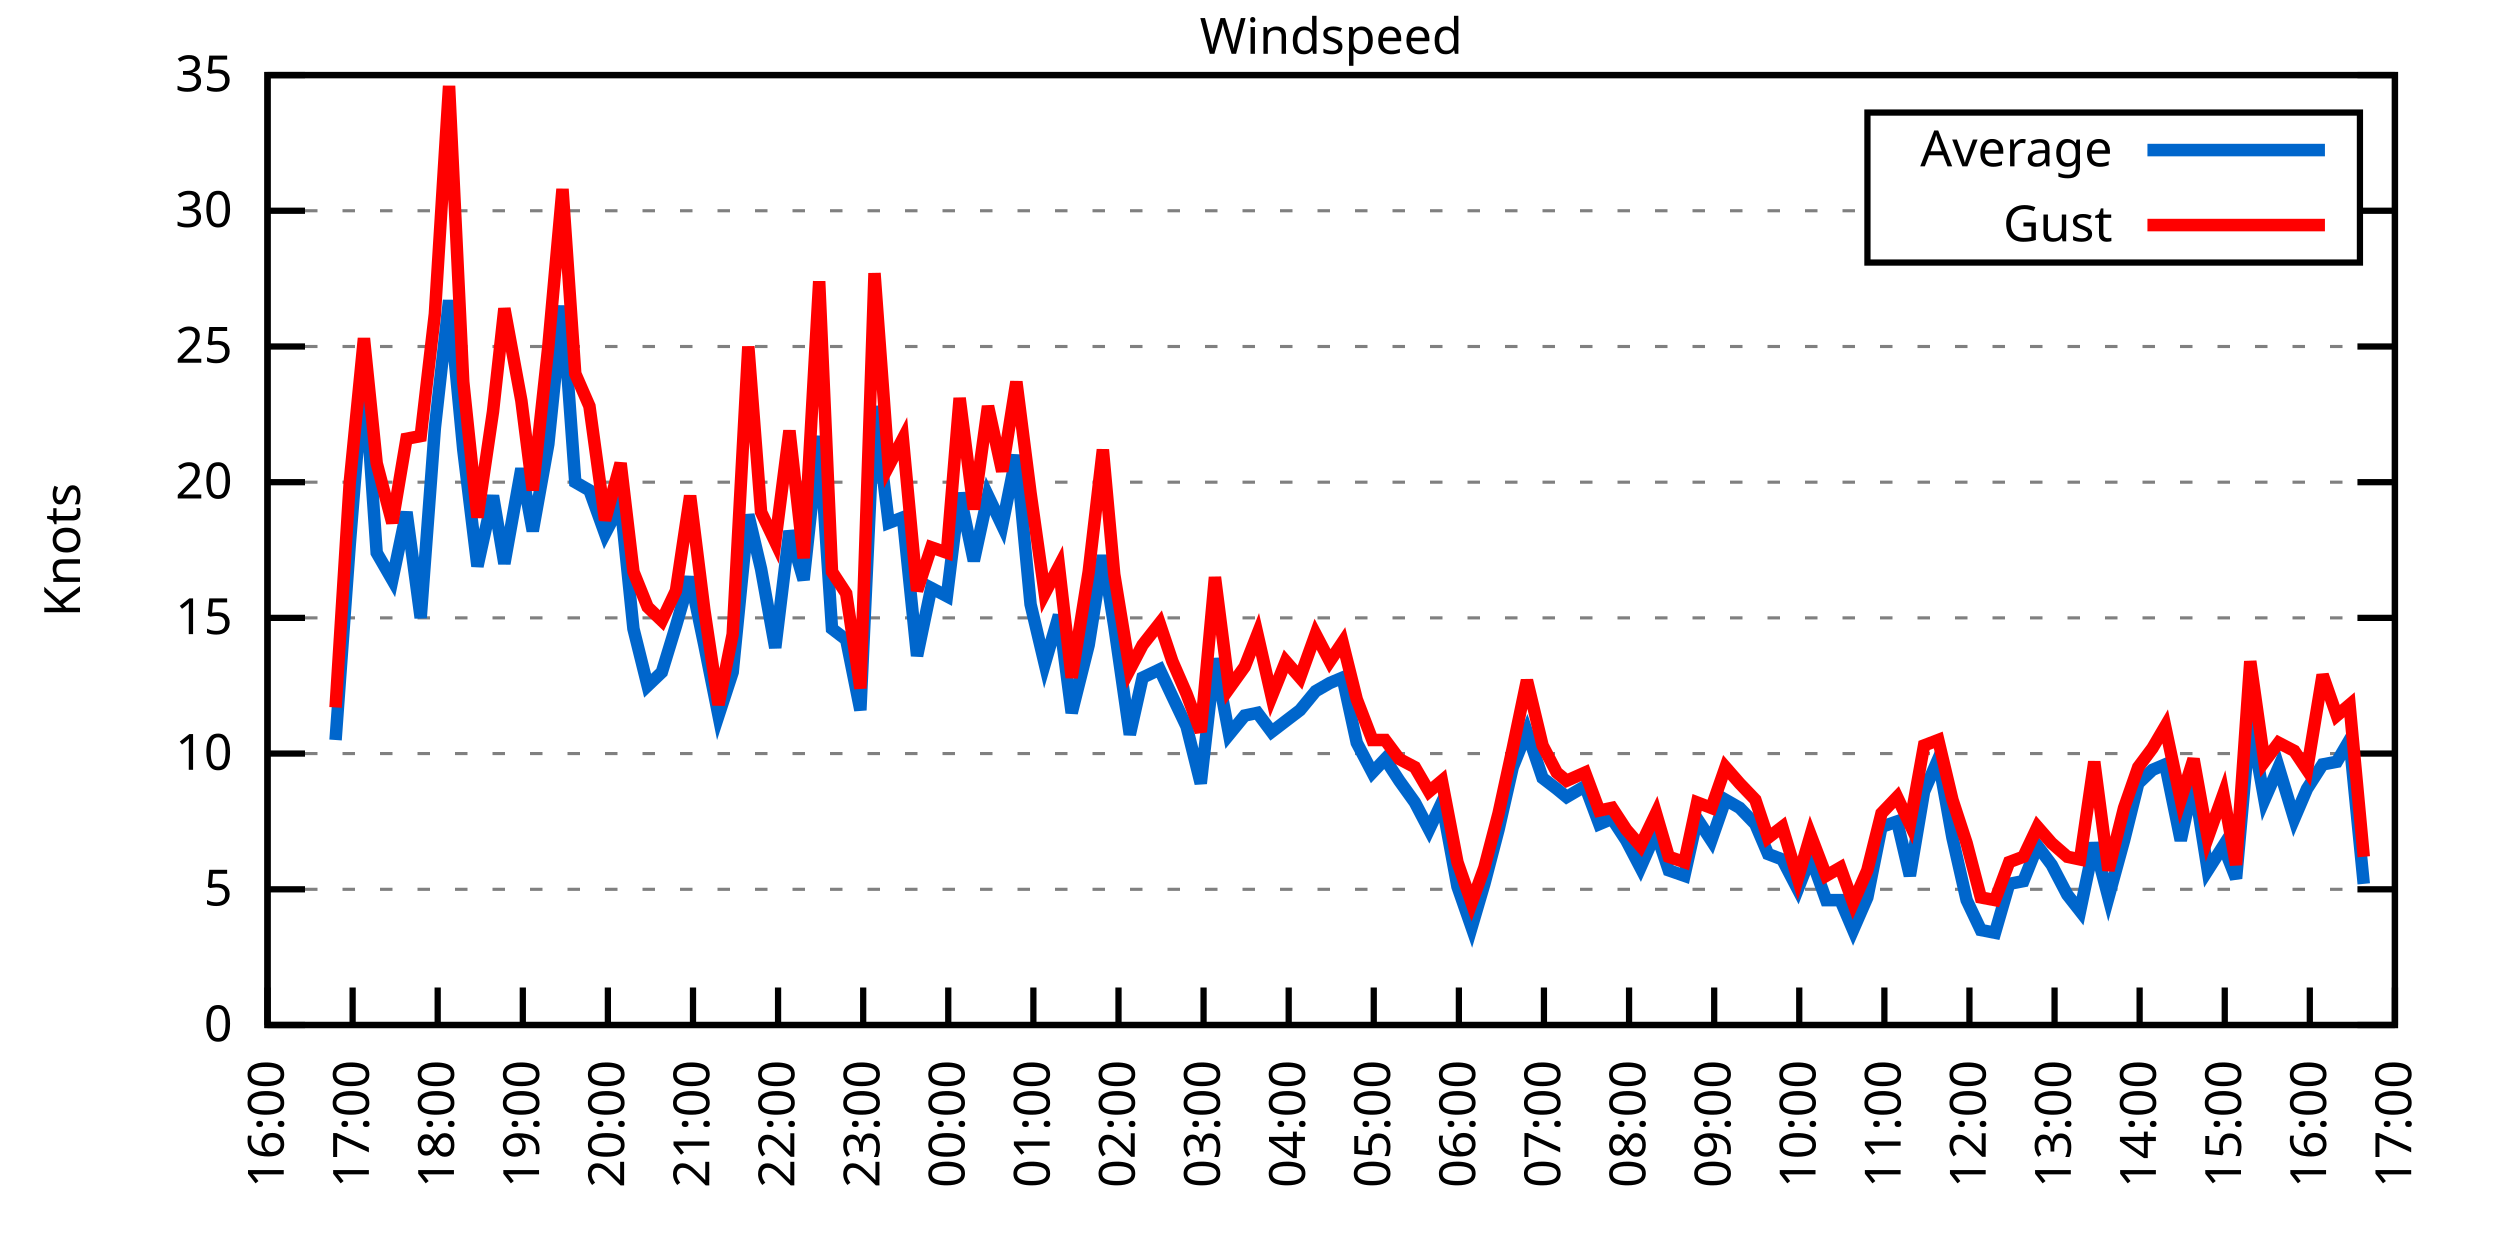
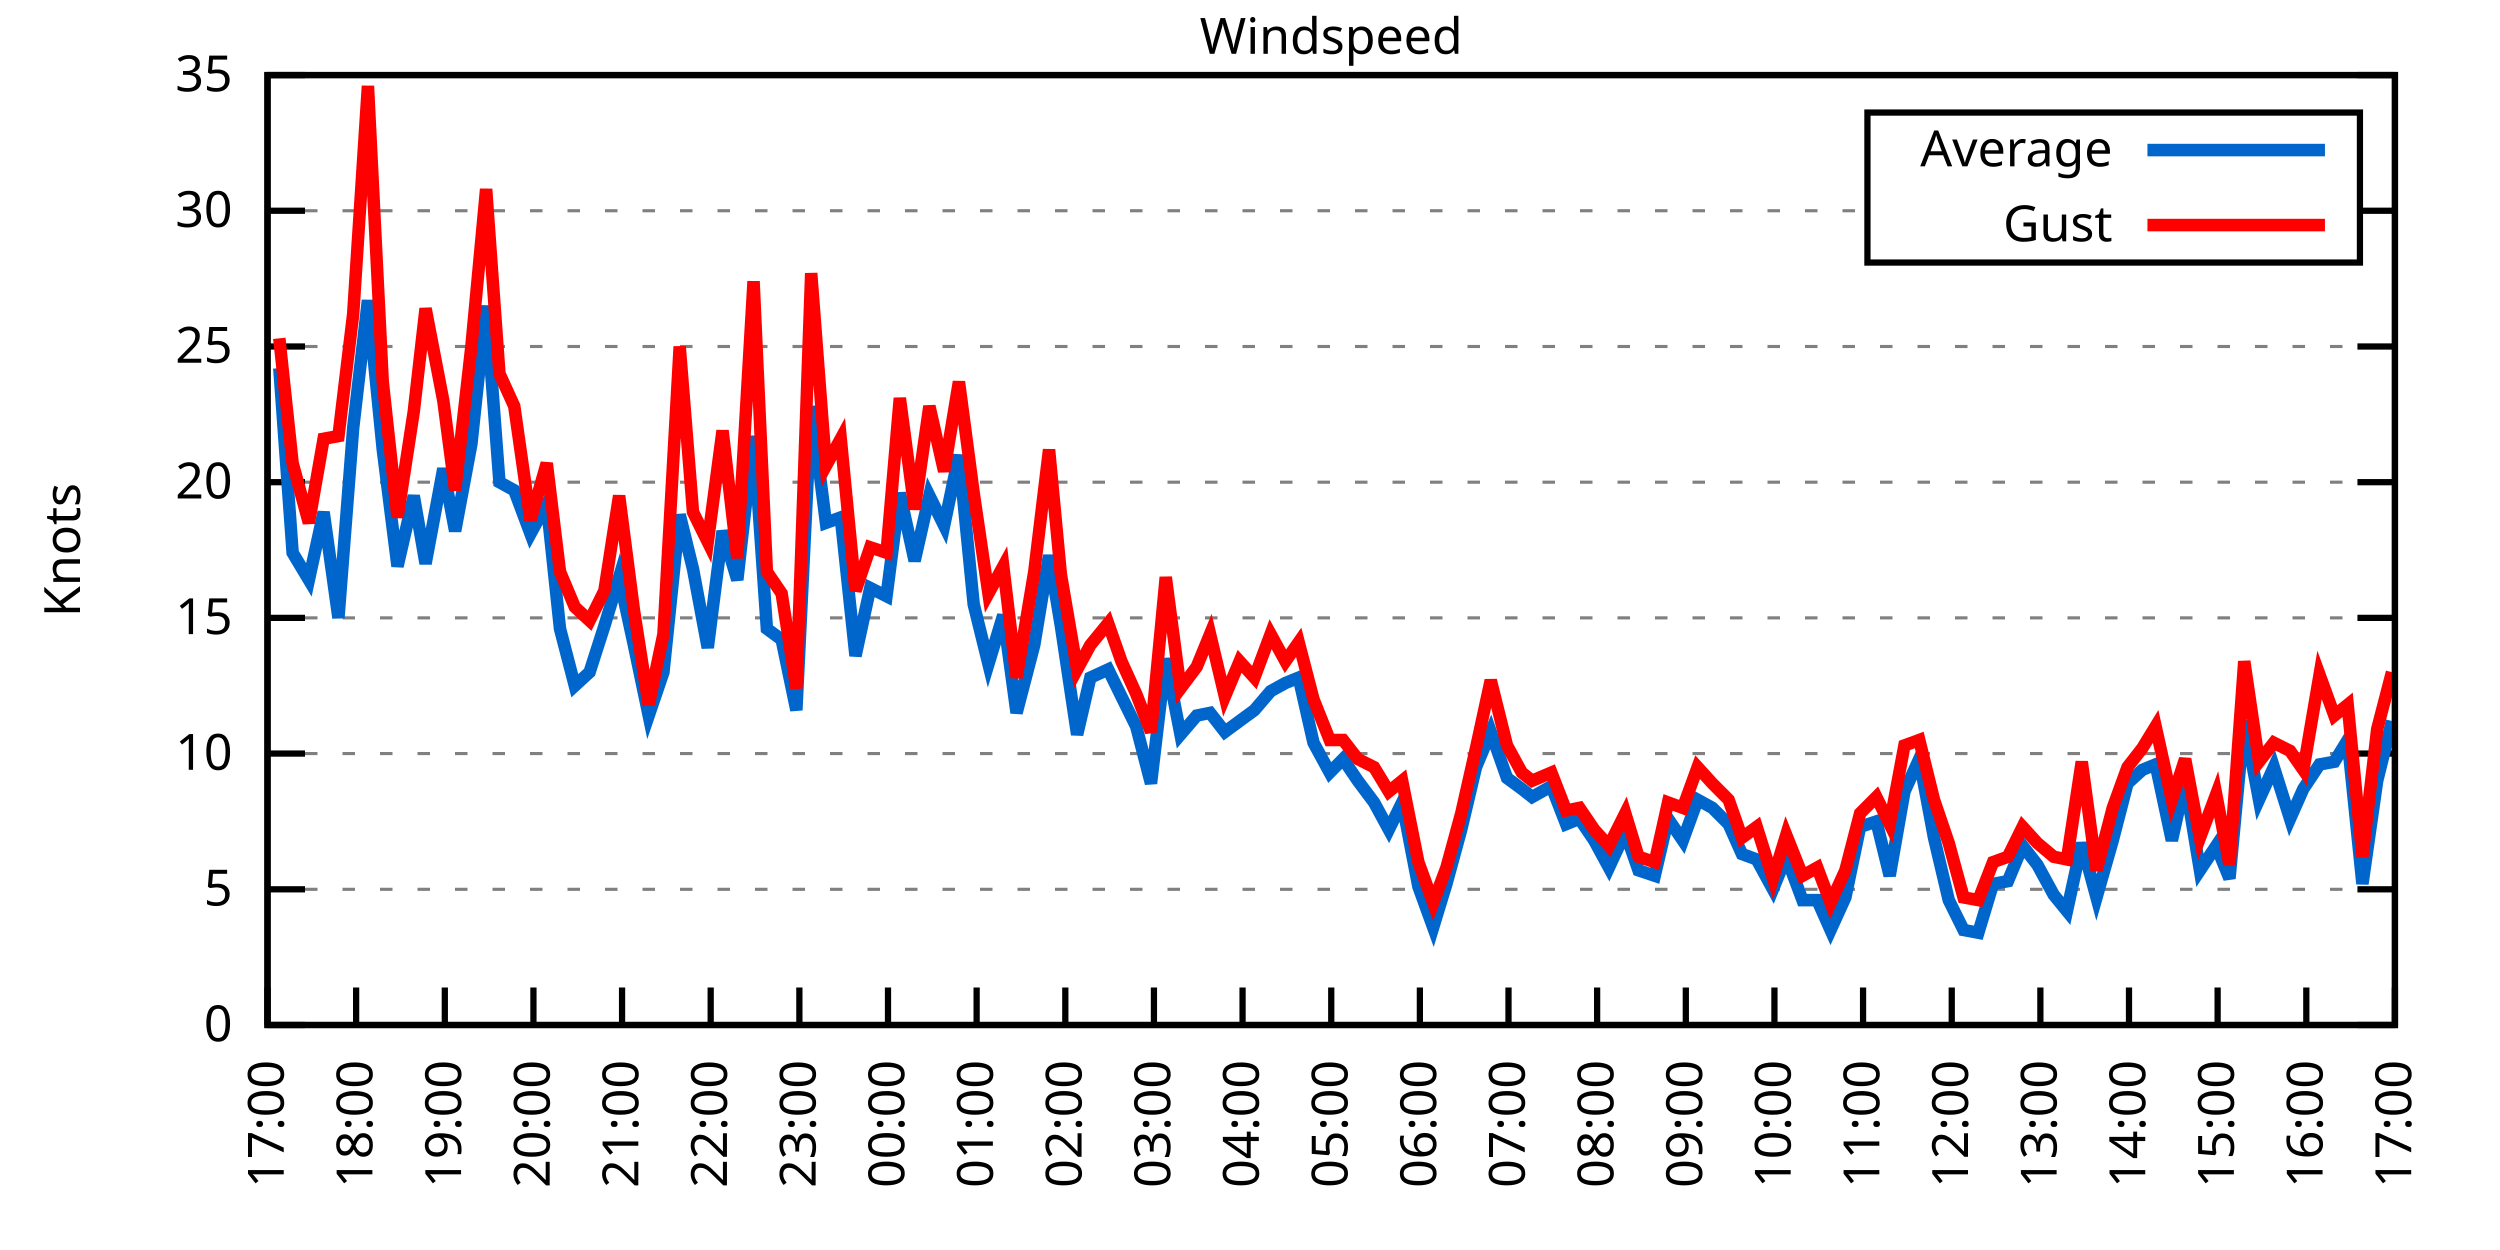
<svg xmlns="http://www.w3.org/2000/svg" xmlns:xlink="http://www.w3.org/1999/xlink" width="400" height="200" viewBox="0 0 400 200">
  <g id="gnuplot_canvas">
    <rect x="0" y="0" width="400" height="200" fill="none" />
    <defs>
      <circle id="gpDot" r="0.5" stroke-width="0.5" stroke="currentColor" />
      <path id="gpPt0" stroke-width="0.333" stroke="currentColor" d="M-1,0 h2 M0,-1 v2" />
      <path id="gpPt1" stroke-width="0.333" stroke="currentColor" d="M-1,-1 L1,1 M1,-1 L-1,1" />
      <path id="gpPt2" stroke-width="0.333" stroke="currentColor" d="M-1,0 L1,0 M0,-1 L0,1 M-1,-1 L1,1 M-1,1 L1,-1" />
      <rect id="gpPt3" stroke-width="0.333" stroke="currentColor" x="-1" y="-1" width="2" height="2" />
      <rect id="gpPt4" stroke-width="0.333" stroke="currentColor" fill="currentColor" x="-1" y="-1" width="2" height="2" />
      <circle id="gpPt5" stroke-width="0.333" stroke="currentColor" cx="0" cy="0" r="1" />
      <use xlink:href="#gpPt5" id="gpPt6" fill="currentColor" stroke="none" />
      <path id="gpPt7" stroke-width="0.333" stroke="currentColor" d="M0,-1.33 L-1.33,0.67 L1.33,0.67 z" />
      <use xlink:href="#gpPt7" id="gpPt8" fill="currentColor" stroke="none" />
      <use xlink:href="#gpPt7" id="gpPt9" stroke="currentColor" transform="rotate(180)" />
      <use xlink:href="#gpPt9" id="gpPt10" fill="currentColor" stroke="none" />
      <use xlink:href="#gpPt3" id="gpPt11" stroke="currentColor" transform="rotate(45)" />
      <use xlink:href="#gpPt11" id="gpPt12" fill="currentColor" stroke="none" />
      <path id="gpPt13" stroke-width="0.333" stroke="currentColor" d="M0,1.330 L1.265,0.411 L0.782,-1.067 L-0.782,-1.076 L-1.265,0.411 z" />
      <use xlink:href="#gpPt13" id="gpPt14" fill="currentColor" stroke="none" />
      <filter id="textbox" filterUnits="objectBoundingBox" x="0" y="0" height="1" width="1">
        <feFlood flood-color="white" flood-opacity="1" result="bgnd" />
        <feComposite in="SourceGraphic" in2="bgnd" operator="atop" />
      </filter>
      <filter id="greybox" filterUnits="objectBoundingBox" x="0" y="0" height="1" width="1">
        <feFlood flood-color="lightgrey" flood-opacity="1" result="grey" />
        <feComposite in="SourceGraphic" in2="grey" operator="atop" />
      </filter>
    </defs>
    <g fill="none" color="white" stroke="currentColor" stroke-width="1.00" stroke-linecap="butt" stroke-linejoin="miter">
</g>
    <g fill="none" color="black" stroke="currentColor" stroke-width="1.00" stroke-linecap="butt" stroke-linejoin="miter">
      <g stroke="none" shape-rendering="crispEdges">
        <polygon fill="rgb(255, 255, 255)" points="42.80,164.00 383.18,164.00 383.18,12.02 42.80,12.02 " />
      </g>
    </g>
    <g fill="none" color="black" stroke="currentColor" stroke-width="1.00" stroke-linecap="butt" stroke-linejoin="miter">
</g>
    <g fill="none" color="black" stroke="black" stroke-width="0.50" stroke-linecap="butt" stroke-linejoin="miter">
</g>
    <g fill="none" color="gray" stroke="currentColor" stroke-width="0.50" stroke-linecap="butt" stroke-linejoin="miter">
      <path stroke="gray" stroke-dasharray="2,4" class="gridline" d="M42.80,164.00 L383.19,164.00  " />
    </g>
    <g fill="none" color="gray" stroke="gray" stroke-width="1.00" stroke-linecap="butt" stroke-linejoin="miter">
</g>
    <g fill="none" color="black" stroke="currentColor" stroke-width="1.00" stroke-linecap="butt" stroke-linejoin="miter">
      <path stroke="black" d="M42.80,164.00 L48.80,164.00 M383.19,164.00 L377.19,164.00  " />
      <g transform="translate(37.20,166.60)" stroke="none" fill="black" font-family="Sans" font-size="8.00" text-anchor="end">
        <text>
          <tspan font-family="Sans"> 0</tspan>
        </text>
      </g>
    </g>
    <g fill="none" color="black" stroke="currentColor" stroke-width="1.00" stroke-linecap="butt" stroke-linejoin="miter">
</g>
    <g fill="none" color="black" stroke="black" stroke-width="0.50" stroke-linecap="butt" stroke-linejoin="miter">
</g>
    <g fill="none" color="gray" stroke="currentColor" stroke-width="0.50" stroke-linecap="butt" stroke-linejoin="miter">
      <path stroke="gray" stroke-dasharray="2,4" class="gridline" d="M42.80,142.29 L383.19,142.29  " />
    </g>
    <g fill="none" color="gray" stroke="gray" stroke-width="1.00" stroke-linecap="butt" stroke-linejoin="miter">
</g>
    <g fill="none" color="black" stroke="currentColor" stroke-width="1.00" stroke-linecap="butt" stroke-linejoin="miter">
      <path stroke="black" d="M42.80,142.29 L48.80,142.29 M383.19,142.29 L377.19,142.29  " />
      <g transform="translate(37.20,144.89)" stroke="none" fill="black" font-family="Sans" font-size="8.00" text-anchor="end">
        <text>
          <tspan font-family="Sans"> 5</tspan>
        </text>
      </g>
    </g>
    <g fill="none" color="black" stroke="currentColor" stroke-width="1.00" stroke-linecap="butt" stroke-linejoin="miter">
</g>
    <g fill="none" color="black" stroke="black" stroke-width="0.50" stroke-linecap="butt" stroke-linejoin="miter">
</g>
    <g fill="none" color="gray" stroke="currentColor" stroke-width="0.50" stroke-linecap="butt" stroke-linejoin="miter">
      <path stroke="gray" stroke-dasharray="2,4" class="gridline" d="M42.80,120.57 L383.19,120.57  " />
    </g>
    <g fill="none" color="gray" stroke="gray" stroke-width="1.00" stroke-linecap="butt" stroke-linejoin="miter">
</g>
    <g fill="none" color="black" stroke="currentColor" stroke-width="1.00" stroke-linecap="butt" stroke-linejoin="miter">
      <path stroke="black" d="M42.80,120.57 L48.80,120.57 M383.19,120.57 L377.19,120.57  " />
      <g transform="translate(37.20,123.17)" stroke="none" fill="black" font-family="Sans" font-size="8.00" text-anchor="end">
        <text>
          <tspan font-family="Sans"> 10</tspan>
        </text>
      </g>
    </g>
    <g fill="none" color="black" stroke="currentColor" stroke-width="1.00" stroke-linecap="butt" stroke-linejoin="miter">
</g>
    <g fill="none" color="black" stroke="black" stroke-width="0.50" stroke-linecap="butt" stroke-linejoin="miter">
</g>
    <g fill="none" color="gray" stroke="currentColor" stroke-width="0.50" stroke-linecap="butt" stroke-linejoin="miter">
      <path stroke="gray" stroke-dasharray="2,4" class="gridline" d="M42.80,98.86 L383.19,98.86  " />
    </g>
    <g fill="none" color="gray" stroke="gray" stroke-width="1.00" stroke-linecap="butt" stroke-linejoin="miter">
</g>
    <g fill="none" color="black" stroke="currentColor" stroke-width="1.00" stroke-linecap="butt" stroke-linejoin="miter">
      <path stroke="black" d="M42.80,98.86 L48.80,98.86 M383.19,98.86 L377.19,98.86  " />
      <g transform="translate(37.20,101.46)" stroke="none" fill="black" font-family="Sans" font-size="8.00" text-anchor="end">
        <text>
          <tspan font-family="Sans"> 15</tspan>
        </text>
      </g>
    </g>
    <g fill="none" color="black" stroke="currentColor" stroke-width="1.00" stroke-linecap="butt" stroke-linejoin="miter">
</g>
    <g fill="none" color="black" stroke="black" stroke-width="0.50" stroke-linecap="butt" stroke-linejoin="miter">
</g>
    <g fill="none" color="gray" stroke="currentColor" stroke-width="0.50" stroke-linecap="butt" stroke-linejoin="miter">
      <path stroke="gray" stroke-dasharray="2,4" class="gridline" d="M42.80,77.15 L383.19,77.15  " />
    </g>
    <g fill="none" color="gray" stroke="gray" stroke-width="1.00" stroke-linecap="butt" stroke-linejoin="miter">
</g>
    <g fill="none" color="black" stroke="currentColor" stroke-width="1.00" stroke-linecap="butt" stroke-linejoin="miter">
      <path stroke="black" d="M42.80,77.15 L48.80,77.15 M383.19,77.15 L377.19,77.15  " />
      <g transform="translate(37.20,79.75)" stroke="none" fill="black" font-family="Sans" font-size="8.00" text-anchor="end">
        <text>
          <tspan font-family="Sans"> 20</tspan>
        </text>
      </g>
    </g>
    <g fill="none" color="black" stroke="currentColor" stroke-width="1.00" stroke-linecap="butt" stroke-linejoin="miter">
</g>
    <g fill="none" color="black" stroke="black" stroke-width="0.50" stroke-linecap="butt" stroke-linejoin="miter">
</g>
    <g fill="none" color="gray" stroke="currentColor" stroke-width="0.50" stroke-linecap="butt" stroke-linejoin="miter">
      <path stroke="gray" stroke-dasharray="2,4" class="gridline" d="M42.80,55.44 L383.19,55.44  " />
    </g>
    <g fill="none" color="gray" stroke="gray" stroke-width="1.00" stroke-linecap="butt" stroke-linejoin="miter">
</g>
    <g fill="none" color="black" stroke="currentColor" stroke-width="1.00" stroke-linecap="butt" stroke-linejoin="miter">
      <path stroke="black" d="M42.80,55.44 L48.80,55.44 M383.19,55.44 L377.19,55.44  " />
      <g transform="translate(37.20,58.04)" stroke="none" fill="black" font-family="Sans" font-size="8.00" text-anchor="end">
        <text>
          <tspan font-family="Sans"> 25</tspan>
        </text>
      </g>
    </g>
    <g fill="none" color="black" stroke="currentColor" stroke-width="1.00" stroke-linecap="butt" stroke-linejoin="miter">
</g>
    <g fill="none" color="black" stroke="black" stroke-width="0.50" stroke-linecap="butt" stroke-linejoin="miter">
</g>
    <g fill="none" color="gray" stroke="currentColor" stroke-width="0.50" stroke-linecap="butt" stroke-linejoin="miter">
      <path stroke="gray" stroke-dasharray="2,4" class="gridline" d="M42.80,33.72 L298.79,33.72 M377.59,33.72 L383.19,33.72  " />
    </g>
    <g fill="none" color="gray" stroke="gray" stroke-width="1.00" stroke-linecap="butt" stroke-linejoin="miter">
</g>
    <g fill="none" color="black" stroke="currentColor" stroke-width="1.00" stroke-linecap="butt" stroke-linejoin="miter">
      <path stroke="black" d="M42.80,33.72 L48.80,33.72 M383.19,33.72 L377.19,33.72  " />
      <g transform="translate(37.20,36.32)" stroke="none" fill="black" font-family="Sans" font-size="8.00" text-anchor="end">
        <text>
          <tspan font-family="Sans"> 30</tspan>
        </text>
      </g>
    </g>
    <g fill="none" color="black" stroke="currentColor" stroke-width="1.00" stroke-linecap="butt" stroke-linejoin="miter">
</g>
    <g fill="none" color="black" stroke="black" stroke-width="0.50" stroke-linecap="butt" stroke-linejoin="miter">
</g>
    <g fill="none" color="gray" stroke="currentColor" stroke-width="0.50" stroke-linecap="butt" stroke-linejoin="miter">
      <path stroke="gray" stroke-dasharray="2,4" class="gridline" d="M42.80,12.01 L383.19,12.01  " />
    </g>
    <g fill="none" color="gray" stroke="gray" stroke-width="1.00" stroke-linecap="butt" stroke-linejoin="miter">
</g>
    <g fill="none" color="black" stroke="currentColor" stroke-width="1.00" stroke-linecap="butt" stroke-linejoin="miter">
      <path stroke="black" d="M42.80,12.01 L48.80,12.01 M383.19,12.01 L377.19,12.01  " />
      <g transform="translate(37.20,14.61)" stroke="none" fill="black" font-family="Sans" font-size="8.00" text-anchor="end">
        <text>
          <tspan font-family="Sans"> 35</tspan>
        </text>
      </g>
    </g>
    <g fill="none" color="black" stroke="currentColor" stroke-width="1.00" stroke-linecap="butt" stroke-linejoin="miter">
      <path stroke="black" d="M42.80,164.00 L42.80,158.00  " />
      <g transform="translate(45.40,169.60) rotate(270.00)" stroke="none" fill="black" font-family="Sans" font-size="8.00" text-anchor="end">
        <text>
-           <tspan font-family="Sans">16:00</tspan>
-         </text>
-       </g>
-     </g>
-     <g fill="none" color="black" stroke="currentColor" stroke-width="1.00" stroke-linecap="butt" stroke-linejoin="miter">
-       <path stroke="black" d="M56.42,164.00 L56.42,158.00  " />
-       <g transform="translate(59.02,169.60) rotate(270.00)" stroke="none" fill="black" font-family="Sans" font-size="8.00" text-anchor="end">
-         <text>
          <tspan font-family="Sans">17:00</tspan>
        </text>
      </g>
    </g>
    <g fill="none" color="black" stroke="currentColor" stroke-width="1.00" stroke-linecap="butt" stroke-linejoin="miter">
-       <path stroke="black" d="M70.03,164.00 L70.03,158.00  " />
-       <g transform="translate(72.63,169.60) rotate(270.00)" stroke="none" fill="black" font-family="Sans" font-size="8.00" text-anchor="end">
+       <path stroke="black" d="M56.98,164.00 L56.98,158.00  " />
+       <g transform="translate(59.58,169.60) rotate(270.00)" stroke="none" fill="black" font-family="Sans" font-size="8.00" text-anchor="end">
        <text>
          <tspan font-family="Sans">18:00</tspan>
        </text>
      </g>
    </g>
    <g fill="none" color="black" stroke="currentColor" stroke-width="1.00" stroke-linecap="butt" stroke-linejoin="miter">
-       <path stroke="black" d="M83.65,164.00 L83.65,158.00  " />
-       <g transform="translate(86.25,169.60) rotate(270.00)" stroke="none" fill="black" font-family="Sans" font-size="8.00" text-anchor="end">
+       <path stroke="black" d="M71.17,164.00 L71.17,158.00  " />
+       <g transform="translate(73.77,169.60) rotate(270.00)" stroke="none" fill="black" font-family="Sans" font-size="8.00" text-anchor="end">
        <text>
          <tspan font-family="Sans">19:00</tspan>
        </text>
      </g>
    </g>
    <g fill="none" color="black" stroke="currentColor" stroke-width="1.00" stroke-linecap="butt" stroke-linejoin="miter">
-       <path stroke="black" d="M97.26,164.00 L97.26,158.00  " />
-       <g transform="translate(99.86,169.60) rotate(270.00)" stroke="none" fill="black" font-family="Sans" font-size="8.00" text-anchor="end">
+       <path stroke="black" d="M85.35,164.00 L85.35,158.00  " />
+       <g transform="translate(87.95,169.60) rotate(270.00)" stroke="none" fill="black" font-family="Sans" font-size="8.00" text-anchor="end">
        <text>
          <tspan font-family="Sans">20:00</tspan>
        </text>
      </g>
    </g>
    <g fill="none" color="black" stroke="currentColor" stroke-width="1.00" stroke-linecap="butt" stroke-linejoin="miter">
-       <path stroke="black" d="M110.88,164.00 L110.88,158.00  " />
-       <g transform="translate(113.48,169.60) rotate(270.00)" stroke="none" fill="black" font-family="Sans" font-size="8.00" text-anchor="end">
+       <path stroke="black" d="M99.53,164.00 L99.53,158.00  " />
+       <g transform="translate(102.13,169.60) rotate(270.00)" stroke="none" fill="black" font-family="Sans" font-size="8.00" text-anchor="end">
        <text>
          <tspan font-family="Sans">21:00</tspan>
        </text>
      </g>
    </g>
    <g fill="none" color="black" stroke="currentColor" stroke-width="1.00" stroke-linecap="butt" stroke-linejoin="miter">
-       <path stroke="black" d="M124.49,164.00 L124.49,158.00  " />
-       <g transform="translate(127.09,169.60) rotate(270.00)" stroke="none" fill="black" font-family="Sans" font-size="8.00" text-anchor="end">
+       <path stroke="black" d="M113.71,164.00 L113.71,158.00  " />
+       <g transform="translate(116.31,169.60) rotate(270.00)" stroke="none" fill="black" font-family="Sans" font-size="8.00" text-anchor="end">
        <text>
          <tspan font-family="Sans">22:00</tspan>
        </text>
      </g>
    </g>
    <g fill="none" color="black" stroke="currentColor" stroke-width="1.00" stroke-linecap="butt" stroke-linejoin="miter">
-       <path stroke="black" d="M138.11,164.00 L138.11,158.00  " />
-       <g transform="translate(140.71,169.60) rotate(270.00)" stroke="none" fill="black" font-family="Sans" font-size="8.00" text-anchor="end">
+       <path stroke="black" d="M127.90,164.00 L127.90,158.00  " />
+       <g transform="translate(130.50,169.60) rotate(270.00)" stroke="none" fill="black" font-family="Sans" font-size="8.00" text-anchor="end">
        <text>
          <tspan font-family="Sans">23:00</tspan>
        </text>
      </g>
    </g>
    <g fill="none" color="black" stroke="currentColor" stroke-width="1.00" stroke-linecap="butt" stroke-linejoin="miter">
-       <path stroke="black" d="M151.72,164.00 L151.72,158.00  " />
-       <g transform="translate(154.32,169.60) rotate(270.00)" stroke="none" fill="black" font-family="Sans" font-size="8.00" text-anchor="end">
+       <path stroke="black" d="M142.08,164.00 L142.08,158.00  " />
+       <g transform="translate(144.68,169.60) rotate(270.00)" stroke="none" fill="black" font-family="Sans" font-size="8.00" text-anchor="end">
        <text>
          <tspan font-family="Sans">00:00</tspan>
        </text>
      </g>
    </g>
    <g fill="none" color="black" stroke="currentColor" stroke-width="1.00" stroke-linecap="butt" stroke-linejoin="miter">
-       <path stroke="black" d="M165.34,164.00 L165.34,158.00  " />
-       <g transform="translate(167.94,169.60) rotate(270.00)" stroke="none" fill="black" font-family="Sans" font-size="8.00" text-anchor="end">
+       <path stroke="black" d="M156.26,164.00 L156.26,158.00  " />
+       <g transform="translate(158.86,169.60) rotate(270.00)" stroke="none" fill="black" font-family="Sans" font-size="8.00" text-anchor="end">
        <text>
          <tspan font-family="Sans">01:00</tspan>
        </text>
      </g>
    </g>
    <g fill="none" color="black" stroke="currentColor" stroke-width="1.00" stroke-linecap="butt" stroke-linejoin="miter">
-       <path stroke="black" d="M178.96,164.00 L178.96,158.00  " />
-       <g transform="translate(181.56,169.60) rotate(270.00)" stroke="none" fill="black" font-family="Sans" font-size="8.00" text-anchor="end">
+       <path stroke="black" d="M170.45,164.00 L170.45,158.00  " />
+       <g transform="translate(173.05,169.60) rotate(270.00)" stroke="none" fill="black" font-family="Sans" font-size="8.00" text-anchor="end">
        <text>
          <tspan font-family="Sans">02:00</tspan>
        </text>
      </g>
    </g>
    <g fill="none" color="black" stroke="currentColor" stroke-width="1.00" stroke-linecap="butt" stroke-linejoin="miter">
-       <path stroke="black" d="M192.57,164.00 L192.57,158.00  " />
-       <g transform="translate(195.17,169.60) rotate(270.00)" stroke="none" fill="black" font-family="Sans" font-size="8.00" text-anchor="end">
+       <path stroke="black" d="M184.63,164.00 L184.63,158.00  " />
+       <g transform="translate(187.23,169.60) rotate(270.00)" stroke="none" fill="black" font-family="Sans" font-size="8.00" text-anchor="end">
        <text>
          <tspan font-family="Sans">03:00</tspan>
        </text>
      </g>
    </g>
    <g fill="none" color="black" stroke="currentColor" stroke-width="1.00" stroke-linecap="butt" stroke-linejoin="miter">
-       <path stroke="black" d="M206.19,164.00 L206.19,158.00  " />
-       <g transform="translate(208.79,169.60) rotate(270.00)" stroke="none" fill="black" font-family="Sans" font-size="8.00" text-anchor="end">
+       <path stroke="black" d="M198.81,164.00 L198.81,158.00  " />
+       <g transform="translate(201.41,169.60) rotate(270.00)" stroke="none" fill="black" font-family="Sans" font-size="8.00" text-anchor="end">
        <text>
          <tspan font-family="Sans">04:00</tspan>
        </text>
      </g>
    </g>
    <g fill="none" color="black" stroke="currentColor" stroke-width="1.00" stroke-linecap="butt" stroke-linejoin="miter">
-       <path stroke="black" d="M219.80,164.00 L219.80,158.00  " />
-       <g transform="translate(222.40,169.60) rotate(270.00)" stroke="none" fill="black" font-family="Sans" font-size="8.00" text-anchor="end">
+       <path stroke="black" d="M213.00,164.00 L213.00,158.00  " />
+       <g transform="translate(215.60,169.60) rotate(270.00)" stroke="none" fill="black" font-family="Sans" font-size="8.00" text-anchor="end">
        <text>
          <tspan font-family="Sans">05:00</tspan>
        </text>
      </g>
    </g>
    <g fill="none" color="black" stroke="currentColor" stroke-width="1.00" stroke-linecap="butt" stroke-linejoin="miter">
-       <path stroke="black" d="M233.42,164.00 L233.42,158.00  " />
-       <g transform="translate(236.02,169.60) rotate(270.00)" stroke="none" fill="black" font-family="Sans" font-size="8.00" text-anchor="end">
+       <path stroke="black" d="M227.18,164.00 L227.18,158.00  " />
+       <g transform="translate(229.78,169.60) rotate(270.00)" stroke="none" fill="black" font-family="Sans" font-size="8.00" text-anchor="end">
        <text>
          <tspan font-family="Sans">06:00</tspan>
        </text>
      </g>
    </g>
    <g fill="none" color="black" stroke="currentColor" stroke-width="1.00" stroke-linecap="butt" stroke-linejoin="miter">
-       <path stroke="black" d="M247.03,164.00 L247.03,158.00  " />
-       <g transform="translate(249.63,169.60) rotate(270.00)" stroke="none" fill="black" font-family="Sans" font-size="8.00" text-anchor="end">
+       <path stroke="black" d="M241.36,164.00 L241.36,158.00  " />
+       <g transform="translate(243.96,169.60) rotate(270.00)" stroke="none" fill="black" font-family="Sans" font-size="8.00" text-anchor="end">
        <text>
          <tspan font-family="Sans">07:00</tspan>
        </text>
      </g>
    </g>
    <g fill="none" color="black" stroke="currentColor" stroke-width="1.00" stroke-linecap="butt" stroke-linejoin="miter">
-       <path stroke="black" d="M260.65,164.00 L260.65,158.00  " />
-       <g transform="translate(263.25,169.60) rotate(270.00)" stroke="none" fill="black" font-family="Sans" font-size="8.00" text-anchor="end">
+       <path stroke="black" d="M255.54,164.00 L255.54,158.00  " />
+       <g transform="translate(258.14,169.60) rotate(270.00)" stroke="none" fill="black" font-family="Sans" font-size="8.00" text-anchor="end">
        <text>
          <tspan font-family="Sans">08:00</tspan>
        </text>
      </g>
    </g>
    <g fill="none" color="black" stroke="currentColor" stroke-width="1.00" stroke-linecap="butt" stroke-linejoin="miter">
-       <path stroke="black" d="M274.27,164.00 L274.27,158.00  " />
-       <g transform="translate(276.87,169.60) rotate(270.00)" stroke="none" fill="black" font-family="Sans" font-size="8.00" text-anchor="end">
+       <path stroke="black" d="M269.73,164.00 L269.73,158.00  " />
+       <g transform="translate(272.33,169.60) rotate(270.00)" stroke="none" fill="black" font-family="Sans" font-size="8.00" text-anchor="end">
        <text>
          <tspan font-family="Sans">09:00</tspan>
        </text>
      </g>
    </g>
    <g fill="none" color="black" stroke="currentColor" stroke-width="1.00" stroke-linecap="butt" stroke-linejoin="miter">
-       <path stroke="black" d="M287.88,164.00 L287.88,158.00  " />
-       <g transform="translate(290.48,169.60) rotate(270.00)" stroke="none" fill="black" font-family="Sans" font-size="8.00" text-anchor="end">
+       <path stroke="black" d="M283.91,164.00 L283.91,158.00  " />
+       <g transform="translate(286.51,169.60) rotate(270.00)" stroke="none" fill="black" font-family="Sans" font-size="8.00" text-anchor="end">
        <text>
          <tspan font-family="Sans">10:00</tspan>
        </text>
      </g>
    </g>
    <g fill="none" color="black" stroke="currentColor" stroke-width="1.00" stroke-linecap="butt" stroke-linejoin="miter">
-       <path stroke="black" d="M301.50,164.00 L301.50,158.00  " />
-       <g transform="translate(304.10,169.60) rotate(270.00)" stroke="none" fill="black" font-family="Sans" font-size="8.00" text-anchor="end">
+       <path stroke="black" d="M298.09,164.00 L298.09,158.00  " />
+       <g transform="translate(300.69,169.60) rotate(270.00)" stroke="none" fill="black" font-family="Sans" font-size="8.00" text-anchor="end">
        <text>
          <tspan font-family="Sans">11:00</tspan>
        </text>
      </g>
    </g>
    <g fill="none" color="black" stroke="currentColor" stroke-width="1.00" stroke-linecap="butt" stroke-linejoin="miter">
-       <path stroke="black" d="M315.11,164.00 L315.11,158.00  " />
-       <g transform="translate(317.71,169.60) rotate(270.00)" stroke="none" fill="black" font-family="Sans" font-size="8.00" text-anchor="end">
+       <path stroke="black" d="M312.28,164.00 L312.28,158.00  " />
+       <g transform="translate(314.88,169.60) rotate(270.00)" stroke="none" fill="black" font-family="Sans" font-size="8.00" text-anchor="end">
        <text>
          <tspan font-family="Sans">12:00</tspan>
        </text>
      </g>
    </g>
    <g fill="none" color="black" stroke="currentColor" stroke-width="1.00" stroke-linecap="butt" stroke-linejoin="miter">
-       <path stroke="black" d="M328.73,164.00 L328.73,158.00  " />
-       <g transform="translate(331.33,169.60) rotate(270.00)" stroke="none" fill="black" font-family="Sans" font-size="8.00" text-anchor="end">
+       <path stroke="black" d="M326.46,164.00 L326.46,158.00  " />
+       <g transform="translate(329.06,169.60) rotate(270.00)" stroke="none" fill="black" font-family="Sans" font-size="8.00" text-anchor="end">
        <text>
          <tspan font-family="Sans">13:00</tspan>
        </text>
      </g>
    </g>
    <g fill="none" color="black" stroke="currentColor" stroke-width="1.00" stroke-linecap="butt" stroke-linejoin="miter">
-       <path stroke="black" d="M342.34,164.00 L342.34,158.00  " />
-       <g transform="translate(344.94,169.60) rotate(270.00)" stroke="none" fill="black" font-family="Sans" font-size="8.00" text-anchor="end">
+       <path stroke="black" d="M340.64,164.00 L340.64,158.00  " />
+       <g transform="translate(343.24,169.60) rotate(270.00)" stroke="none" fill="black" font-family="Sans" font-size="8.00" text-anchor="end">
        <text>
          <tspan font-family="Sans">14:00</tspan>
        </text>
      </g>
    </g>
    <g fill="none" color="black" stroke="currentColor" stroke-width="1.00" stroke-linecap="butt" stroke-linejoin="miter">
-       <path stroke="black" d="M355.96,164.00 L355.96,158.00  " />
-       <g transform="translate(358.56,169.60) rotate(270.00)" stroke="none" fill="black" font-family="Sans" font-size="8.00" text-anchor="end">
+       <path stroke="black" d="M354.82,164.00 L354.82,158.00  " />
+       <g transform="translate(357.42,169.60) rotate(270.00)" stroke="none" fill="black" font-family="Sans" font-size="8.00" text-anchor="end">
        <text>
          <tspan font-family="Sans">15:00</tspan>
        </text>
      </g>
    </g>
    <g fill="none" color="black" stroke="currentColor" stroke-width="1.00" stroke-linecap="butt" stroke-linejoin="miter">
-       <path stroke="black" d="M369.57,164.00 L369.57,158.00  " />
-       <g transform="translate(372.17,169.60) rotate(270.00)" stroke="none" fill="black" font-family="Sans" font-size="8.00" text-anchor="end">
+       <path stroke="black" d="M369.01,164.00 L369.01,158.00  " />
+       <g transform="translate(371.61,169.60) rotate(270.00)" stroke="none" fill="black" font-family="Sans" font-size="8.00" text-anchor="end">
        <text>
          <tspan font-family="Sans">16:00</tspan>
        </text>
      </g>
    </g>
    <g fill="none" color="black" stroke="currentColor" stroke-width="1.00" stroke-linecap="butt" stroke-linejoin="miter">
      <path stroke="black" d="M383.19,164.00 L383.19,158.00  " />
      <g transform="translate(385.79,169.60) rotate(270.00)" stroke="none" fill="black" font-family="Sans" font-size="8.00" text-anchor="end">
        <text>
          <tspan font-family="Sans">17:00</tspan>
        </text>
      </g>
    </g>
    <g fill="none" color="black" stroke="currentColor" stroke-width="1.00" stroke-linecap="butt" stroke-linejoin="miter">
</g>
    <g fill="none" color="black" stroke="currentColor" stroke-width="1.00" stroke-linecap="butt" stroke-linejoin="miter">
      <path stroke="black" d="M42.80,12.01 L42.80,164.00 L383.19,164.00 L383.19,12.01 L42.80,12.01 Z  " />
    </g>
    <g fill="none" color="black" stroke="currentColor" stroke-width="1.00" stroke-linecap="butt" stroke-linejoin="miter">
</g>
    <g fill="none" color="black" stroke="currentColor" stroke-width="1.00" stroke-linecap="butt" stroke-linejoin="miter">
      <path stroke="black" d="M298.79,42.01 L298.79,18.01 L377.59,18.01 L377.59,42.01 L298.79,42.01 Z  " />
    </g>
    <g id="Windspeed_plot_1">
      <g fill="none" color="white" stroke="black" stroke-width="2.00" stroke-linecap="butt" stroke-linejoin="miter">
</g>
      <g fill="none" color="black" stroke="currentColor" stroke-width="2.00" stroke-linecap="butt" stroke-linejoin="miter">
        <g transform="translate(337.99,26.61)" stroke="none" fill="black" font-family="Sans" font-size="8.00" text-anchor="end">
          <text>
            <tspan font-family="Sans">Average</tspan>
          </text>
        </g>
      </g>
      <g fill="none" color="black" stroke="currentColor" stroke-width="2.00" stroke-linecap="butt" stroke-linejoin="miter">
-         <path stroke="rgb(  0, 102, 204)" d="M343.59,24.01 L371.99,24.01 M53.69,118.40 L55.96,87.14 L58.23,58.91 L60.27,88.44 L62.77,92.78 L65.04,81.93   L67.31,98.86 L69.58,68.46 L71.85,48.05 L74.12,71.94 L76.39,90.61 L78.88,79.32 L80.70,90.18 L83.42,74.98   L85.24,84.97 L87.73,71.07 L90.00,48.92 L92.04,77.15 L94.31,78.45 L96.81,85.40 L99.30,80.62 L101.35,100.60   L103.62,109.72 L105.89,107.55 L108.15,100.16 L110.42,92.35 L112.69,103.20 L114.96,114.49 L117.23,107.55 L119.73,82.36   L121.77,91.04 L124.04,103.64 L126.31,84.97 L128.58,92.78 L131.07,69.77 L133.12,100.60 L135.39,102.34 L137.66,113.63   L139.92,64.99 L142.19,83.66 L144.46,82.79 L146.73,104.94 L149.00,94.08 L151.50,95.39 L153.54,78.89 L155.81,89.74   L158.08,79.32 L160.35,84.10 L162.62,72.81 L164.89,96.69 L167.16,106.24 L169.43,98.43 L171.47,114.06 L174.19,103.20   L176.46,88.87 L178.28,100.16 L180.77,117.53 L182.81,108.42 L185.54,107.11 L187.58,111.45 L189.85,116.23 L192.12,125.35   L194.39,105.38 L196.66,117.53 L199.15,114.49 L201.19,114.06 L203.46,117.10 L205.73,115.36 L208.00,113.63 L210.50,110.59   L212.77,109.28 L214.81,108.42 L217.08,118.84 L219.58,123.61 L221.62,121.44 L223.89,124.92 L226.38,128.39 L228.65,132.73   L230.70,128.39 L233.19,141.85 L235.46,148.37 L237.50,141.42 L239.77,132.73 L242.04,122.75 L244.31,117.10 L246.81,124.48   L249.08,126.22 L250.66,127.52 L253.61,125.79 L255.88,131.86 L257.93,131.00 L260.20,134.47 L262.47,138.81 L264.96,133.17   L267.00,139.25 L269.50,140.12 L271.54,131.00 L273.81,134.47 L276.08,127.96 L278.35,129.26 L280.85,131.86 L282.89,136.64   L285.16,137.51 L287.65,142.29 L289.70,137.08 L292.19,144.02 L294.46,144.02 L296.50,148.80 L298.77,143.59 L301.04,132.30   L303.54,131.43 L305.58,140.12 L307.85,126.65 L310.12,121.44 L312.39,134.04 L314.66,144.02 L316.93,148.80 L319.20,149.24   L321.47,141.42 L323.74,140.98 L326.00,135.34 L328.27,138.38 L330.77,143.16 L332.81,145.76 L335.08,134.90 L337.35,143.59   L339.85,134.47 L342.12,125.35 L344.39,123.18 L346.43,122.31 L348.92,134.47 L350.97,124.92 L353.24,139.25 L355.73,135.34   L357.77,140.55 L360.04,115.36 L362.31,127.96 L364.58,122.75 L367.08,131.00 L369.12,126.22 L371.62,122.31 L373.89,121.88   L375.93,118.40 L378.20,141.42  " />
+         <path stroke="rgb(  0, 102, 204)" d="M343.59,24.01 L371.99,24.01 M44.69,58.91 L46.82,88.44 L49.42,92.78 L51.78,81.93 L54.15,98.86 L56.51,68.46   L58.87,48.05 L61.24,71.94 L63.60,90.61 L66.20,79.32 L68.09,90.18 L70.93,74.98 L72.82,84.97 L75.42,71.07   L77.78,48.92 L79.91,77.15 L82.28,78.45 L84.88,85.40 L87.48,80.62 L89.60,100.60 L91.97,109.72 L94.33,107.55   L96.70,100.16 L99.06,92.35 L101.42,103.20 L103.79,114.49 L106.15,107.55 L108.75,82.36 L110.88,91.04 L113.24,103.64   L115.61,84.97 L117.97,92.78 L120.57,69.77 L122.70,100.60 L125.06,102.34 L127.42,113.63 L129.79,64.99 L132.15,83.66   L134.52,82.79 L136.88,104.94 L139.24,94.08 L141.84,95.39 L143.97,78.89 L146.34,89.74 L148.70,79.32 L151.06,84.10   L153.43,72.81 L155.79,96.69 L158.15,106.24 L160.52,98.43 L162.65,114.06 L165.48,103.20 L167.85,88.87 L169.74,100.16   L172.34,117.53 L174.46,108.42 L177.30,107.11 L179.43,111.45 L181.79,116.23 L184.16,125.35 L186.52,105.38 L188.88,117.53   L191.48,114.49 L193.61,114.06 L195.98,117.10 L198.34,115.36 L200.70,113.63 L203.30,110.59 L205.67,109.28 L207.79,108.42   L210.16,118.84 L212.76,123.61 L214.89,121.44 L217.25,124.92 L219.85,128.39 L222.21,132.73 L224.34,128.39 L226.94,141.85   L229.31,148.37 L231.43,141.42 L233.80,132.73 L236.16,122.75 L238.52,117.10 L241.12,124.48 L243.49,126.22 L245.14,127.52   L248.22,125.79 L250.58,131.86 L252.71,131.00 L255.07,134.47 L257.43,138.81 L260.04,133.17 L262.16,139.25 L264.76,140.12   L266.89,131.00 L269.25,134.47 L271.62,127.96 L273.98,129.26 L276.58,131.86 L278.71,136.64 L281.07,137.51 L283.67,142.29   L285.80,137.08 L288.40,144.02 L290.76,144.02 L292.89,148.80 L295.26,143.59 L297.62,132.30 L300.22,131.43 L302.35,140.12   L304.71,126.65 L307.08,121.44 L309.44,134.04 L311.80,144.02 L314.17,148.80 L316.53,149.24 L318.89,141.42 L321.26,140.98   L323.62,135.34 L325.99,138.38 L328.59,143.16 L330.71,145.76 L333.08,134.90 L335.44,143.59 L338.04,134.47 L340.40,125.35   L342.77,123.18 L344.90,122.31 L347.50,134.47 L349.62,124.92 L351.99,139.25 L354.59,135.34 L356.72,140.55 L359.08,115.36   L361.44,127.96 L363.81,122.75 L366.41,131.00 L368.53,126.22 L371.13,122.31 L373.50,121.88 L375.63,118.40 L377.99,141.42   L380.35,124.92 L382.72,115.36  " />
      </g>
    </g>
    <g id="Windspeed_plot_2">
      <g fill="none" color="black" stroke="currentColor" stroke-width="2.00" stroke-linecap="butt" stroke-linejoin="miter">
        <g transform="translate(337.99,38.61)" stroke="none" fill="black" font-family="Sans" font-size="8.00" text-anchor="end">
          <text>
            <tspan font-family="Sans">Gust</tspan>
          </text>
        </g>
      </g>
      <g fill="none" color="black" stroke="currentColor" stroke-width="2.00" stroke-linecap="butt" stroke-linejoin="miter">
-         <path stroke="rgb(255,   0,   0)" d="M343.59,36.01 L371.99,36.01 M53.69,113.19 L55.96,77.15 L58.23,54.13 L60.27,74.11 L62.77,83.66 L65.04,70.20   L67.31,69.77 L69.58,50.22 L71.85,13.75 L74.12,61.08 L76.39,82.79 L78.88,65.86 L80.70,49.36 L83.42,64.12   L85.24,78.45 L87.73,55.44 L90.00,30.25 L92.04,59.78 L94.31,64.99 L96.81,83.23 L99.30,74.11 L101.35,91.48   L103.62,97.12 L105.89,99.30 L108.15,94.52 L110.42,79.32 L112.69,97.56 L114.96,112.76 L117.23,101.47 L119.73,55.44   L121.77,81.93 L124.04,86.70 L126.31,68.90 L128.58,89.31 L131.07,45.01 L133.12,91.48 L135.39,94.95 L137.66,110.15   L139.92,43.71 L142.19,74.54 L144.46,70.20 L146.73,94.52 L149.00,87.57 L151.50,88.44 L153.54,63.69 L155.81,81.49   L158.08,64.99 L160.35,75.41 L162.62,61.08 L164.89,78.89 L167.16,94.95 L169.43,90.61 L171.47,108.42 L174.19,91.48   L176.46,71.94 L178.28,91.91 L180.77,107.11 L182.81,103.20 L185.54,99.73 L187.58,105.81 L189.85,111.02 L192.12,117.10   L194.39,92.35 L196.66,110.15 L199.15,106.68 L201.19,101.47 L203.46,111.45 L205.73,105.81 L208.00,108.42 L210.50,101.47   L212.77,105.81 L214.81,102.77 L217.08,111.89 L219.58,118.40 L221.62,118.40 L223.89,121.44 L226.38,122.75 L228.65,126.65   L230.70,124.92 L233.19,137.94 L235.46,144.46 L237.50,138.81 L239.77,130.13 L242.04,119.71 L244.31,108.85 L246.81,119.27   L249.08,123.61 L250.66,124.92 L253.61,123.61 L255.88,129.69 L257.93,129.26 L260.20,132.73 L262.47,135.34 L264.96,130.13   L267.00,137.08 L269.50,137.94 L271.54,128.39 L273.81,129.26 L276.08,122.75 L278.35,125.35 L280.85,127.96 L282.89,134.04   L285.16,132.30 L287.65,140.55 L289.70,133.60 L292.19,140.12 L294.46,138.81 L296.50,144.46 L298.77,139.25 L301.04,130.13   L303.54,127.52 L305.58,131.86 L307.85,119.27 L310.12,118.40 L312.39,127.96 L314.66,134.90 L316.93,143.59 L319.20,144.02   L321.47,137.94 L323.74,137.08 L326.00,132.30 L328.27,134.90 L330.77,137.08 L332.81,137.51 L335.08,121.88 L337.35,139.25   L339.85,129.26 L342.12,122.75 L344.39,119.71 L346.43,116.23 L348.92,127.96 L350.97,121.44 L353.24,134.04 L355.73,127.09   L357.77,138.38 L360.04,105.81 L362.31,121.88 L364.58,118.84 L367.08,120.14 L369.12,123.18 L371.62,107.98 L373.89,114.49   L375.93,112.76 L378.20,137.08  " />
+         <path stroke="rgb(255,   0,   0)" d="M343.59,36.01 L371.99,36.01 M44.69,54.13 L46.82,74.11 L49.42,83.66 L51.78,70.20 L54.15,69.77 L56.51,50.22   L58.87,13.75 L61.24,61.08 L63.60,82.79 L66.20,65.86 L68.09,49.36 L70.93,64.12 L72.82,78.45 L75.42,55.44   L77.78,30.25 L79.91,59.78 L82.28,64.99 L84.88,83.23 L87.48,74.11 L89.60,91.48 L91.97,97.12 L94.33,99.30   L96.70,94.52 L99.06,79.32 L101.42,97.56 L103.79,112.76 L106.15,101.47 L108.75,55.44 L110.88,81.93 L113.24,86.70   L115.61,68.90 L117.97,89.31 L120.57,45.01 L122.70,91.48 L125.06,94.95 L127.42,110.15 L129.79,43.71 L132.15,74.54   L134.52,70.20 L136.88,94.52 L139.24,87.57 L141.84,88.44 L143.97,63.69 L146.34,81.49 L148.70,64.99 L151.06,75.41   L153.43,61.08 L155.79,78.89 L158.15,94.95 L160.52,90.61 L162.65,108.42 L165.48,91.48 L167.85,71.94 L169.74,91.91   L172.34,107.11 L174.46,103.20 L177.30,99.73 L179.43,105.81 L181.79,111.02 L184.16,117.10 L186.52,92.35 L188.88,110.15   L191.48,106.68 L193.61,101.47 L195.98,111.45 L198.34,105.81 L200.70,108.42 L203.30,101.47 L205.67,105.81 L207.79,102.77   L210.16,111.89 L212.76,118.40 L214.89,118.40 L217.25,121.44 L219.85,122.75 L222.21,126.65 L224.34,124.92 L226.94,137.94   L229.31,144.46 L231.43,138.81 L233.80,130.13 L236.16,119.71 L238.52,108.85 L241.12,119.27 L243.49,123.61 L245.14,124.92   L248.22,123.61 L250.58,129.69 L252.71,129.26 L255.07,132.73 L257.43,135.34 L260.04,130.13 L262.16,137.08 L264.76,137.94   L266.89,128.39 L269.25,129.26 L271.62,122.75 L273.98,125.35 L276.58,127.96 L278.71,134.04 L281.07,132.30 L283.67,140.55   L285.80,133.60 L288.40,140.12 L290.76,138.81 L292.89,144.46 L295.26,139.25 L297.62,130.13 L300.22,127.52 L302.35,131.86   L304.71,119.27 L307.08,118.40 L309.44,127.96 L311.80,134.90 L314.17,143.59 L316.53,144.02 L318.89,137.94 L321.26,137.08   L323.62,132.30 L325.99,134.90 L328.59,137.08 L330.71,137.51 L333.08,121.88 L335.44,139.25 L338.04,129.26 L340.40,122.75   L342.77,119.71 L344.90,116.23 L347.50,127.96 L349.62,121.44 L351.99,134.04 L354.59,127.09 L356.72,138.38 L359.08,105.81   L361.44,121.88 L363.81,118.84 L366.41,120.14 L368.53,123.18 L371.13,107.98 L373.50,114.49 L375.63,112.76 L377.99,137.08   L380.35,116.67 L382.72,107.55  " />
      </g>
    </g>
    <g fill="none" color="black" stroke="currentColor" stroke-width="2.00" stroke-linecap="butt" stroke-linejoin="miter">
</g>
    <g fill="none" color="black" stroke="black" stroke-width="1.00" stroke-linecap="butt" stroke-linejoin="miter">
</g>
    <g fill="none" color="black" stroke="currentColor" stroke-width="1.00" stroke-linecap="butt" stroke-linejoin="miter">
      <path stroke="black" d="M42.80,12.01 L42.80,164.00 L383.19,164.00 L383.19,12.01 L42.80,12.01 Z  " />
      <g transform="translate(12.80,88.01) rotate(270.00)" stroke="none" fill="black" font-family="Sans" font-size="8.00" text-anchor="middle">
        <text>
          <tspan font-family="Sans">Knots</tspan>
        </text>
      </g>
    </g>
    <g fill="none" color="black" stroke="currentColor" stroke-width="1.00" stroke-linecap="butt" stroke-linejoin="miter">
</g>
    <g fill="none" color="black" stroke="currentColor" stroke-width="1.00" stroke-linecap="butt" stroke-linejoin="miter">
      <g transform="translate(212.99,8.61)" stroke="none" fill="black" font-family="Sans" font-size="8.00" text-anchor="middle">
        <text>
          <tspan font-family="Sans">Windspeed</tspan>
        </text>
      </g>
    </g>
    <g fill="none" color="black" stroke="currentColor" stroke-width="1.00" stroke-linecap="butt" stroke-linejoin="miter">
</g>
  </g>
</svg>
